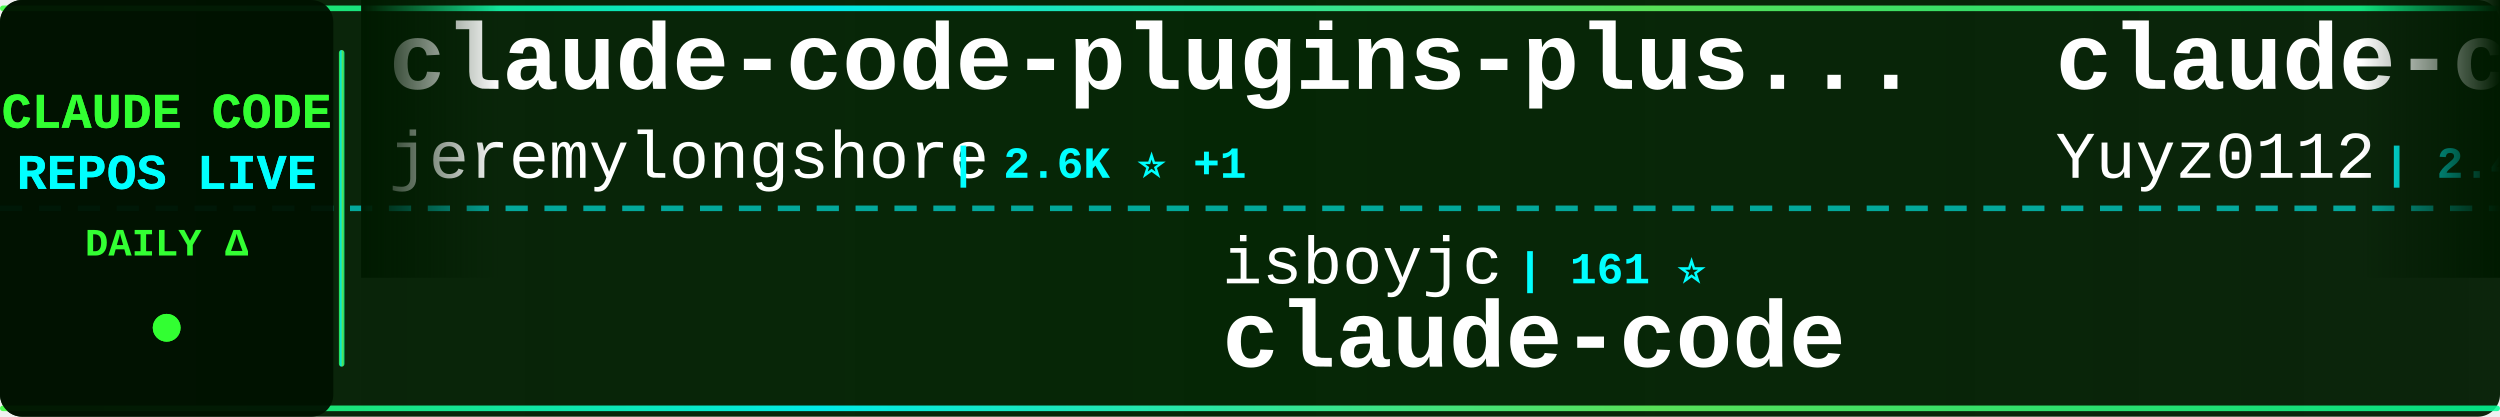
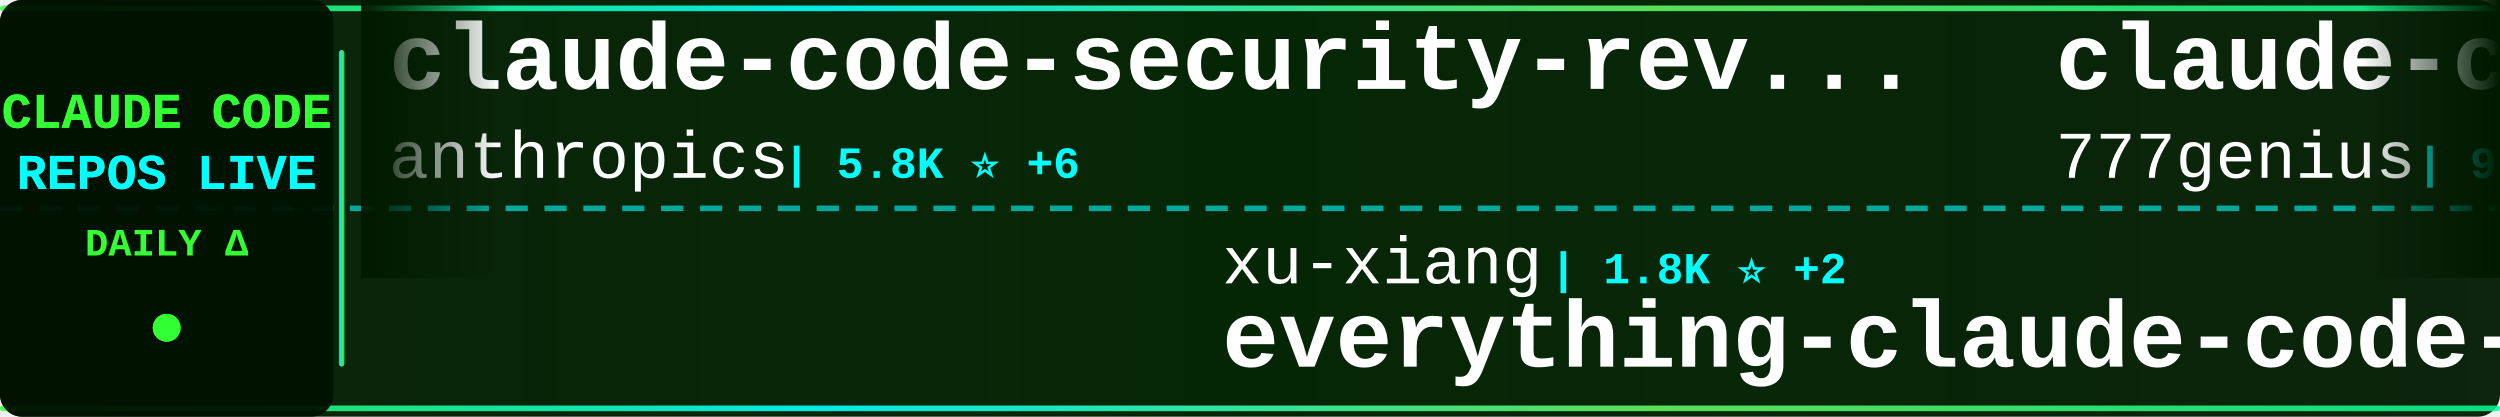
<svg xmlns="http://www.w3.org/2000/svg" width="900" height="150">
  <defs>
    <linearGradient id="tickerBg" x1="0%" y1="0%" x2="100%" y2="0%">
      <stop offset="0%" style="stop-color:#001a00;stop-opacity:0.95" />
      <stop offset="50%" style="stop-color:#002200;stop-opacity:0.98" />
      <stop offset="100%" style="stop-color:#001a00;stop-opacity:0.95" />
    </linearGradient>
    <linearGradient id="borderGrad" x1="0%" y1="0%" x2="100%" y2="0%">
      <stop offset="0%" style="stop-color:#33ff33;stop-opacity:0.85">
        <animate attributeName="stop-opacity" values="0.85;1;0.85" dur="2s" repeatCount="indefinite" />
      </stop>
      <stop offset="33%" style="stop-color:#00ffff;stop-opacity:0.9">
        <animate attributeName="stop-opacity" values="0.9;1;0.9" dur="2.2s" repeatCount="indefinite" />
      </stop>
      <stop offset="66%" style="stop-color:#66ff66;stop-opacity:0.85">
        <animate attributeName="stop-opacity" values="0.85;1;0.85" dur="1.8s" repeatCount="indefinite" />
      </stop>
      <stop offset="100%" style="stop-color:#00ff99;stop-opacity:0.85">
        <animate attributeName="stop-opacity" values="0.85;1;0.85" dur="2s" repeatCount="indefinite" />
      </stop>
    </linearGradient>
    <filter id="textGlow">
      <feGaussianBlur stdDeviation="0.1" result="coloredBlur" />
      <feMerge>
        <feMergeNode in="coloredBlur" />
        <feMergeNode in="SourceGraphic" />
      </feMerge>
    </filter>
    <filter id="metricGlow">
      <feGaussianBlur stdDeviation="0.2" result="coloredBlur" />
      <feMerge>
        <feMergeNode in="coloredBlur" />
        <feMergeNode in="SourceGraphic" />
      </feMerge>
    </filter>
    <linearGradient id="leftFade" x1="0%" y1="0%" x2="100%" y2="0%">
      <stop offset="0%" style="stop-color:#001a00;stop-opacity:1" />
      <stop offset="100%" style="stop-color:#001a00;stop-opacity:0" />
    </linearGradient>
    <linearGradient id="rightFade" x1="0%" y1="0%" x2="100%" y2="0%">
      <stop offset="0%" style="stop-color:#001a00;stop-opacity:0" />
      <stop offset="100%" style="stop-color:#001a00;stop-opacity:1" />
    </linearGradient>
  </defs>
  <rect width="900" height="150" fill="url(#tickerBg)" rx="8" />
  <rect x="0" y="2" width="900" height="2" fill="url(#borderGrad)" rx="1" />
  <rect x="0" y="146" width="900" height="2" fill="url(#borderGrad)" rx="1" />
  <line x1="0" y1="75" x2="900" y2="75" stroke="#00ffff" stroke-width="2" stroke-dasharray="8 6" opacity="0.6" />
  <rect x="0" y="0" width="120" height="150" fill="#001100" opacity="0.95" rx="8" />
  <text x="60" y="46" font-family="'Courier New', monospace" font-size="18" font-weight="bold" fill="#33ff33" text-anchor="middle" filter="url(#textGlow)">
    CLAUDE CODE
  </text>
  <text x="60" y="68" font-family="'Courier New', monospace" font-size="18" font-weight="bold" fill="#00ffff" text-anchor="middle" filter="url(#textGlow)">
    REPOS LIVE
  </text>
  <text x="60" y="92" font-family="'Courier New', monospace" font-size="14" font-weight="bold" fill="#33ff33" text-anchor="middle">
    DAILY Δ
  </text>
  <circle cx="60" cy="118" r="5" fill="#33ff33" filter="url(#metricGlow)">
    <animate attributeName="r" values="4;6;4" dur="1.5s" repeatCount="indefinite" />
    <animate attributeName="opacity" values="0.6;1;0.6" dur="1.5s" repeatCount="indefinite" />
  </circle>
  <rect x="122" y="18" width="2" height="114" fill="url(#borderGrad)" rx="1" />
  <clipPath id="tickerClip">
    <rect x="130" y="0" width="770" height="150" />
  </clipPath>
  <g clip-path="url(#tickerClip)">
    <g id="tickerItems">
      <animateTransform attributeName="transform" attributeType="XML" type="translate" from="0 0" to="-3000 0" dur="54s" repeatCount="indefinite" />
      <g transform="translate(0, 0)">
-         <text x="140" y="32" font-family="'Courier New', monospace" font-size="34" font-weight="bold" fill="#ffffff">claude-code-plugins-plus...</text>
-         <text x="140" y="64" font-family="'Courier New', monospace" font-size="24" font-weight="normal" fill="#ffffff" opacity="1.0">jeremylongshore</text>
-         <text x="342" y="64" font-family="'Courier New', monospace" font-size="16" font-weight="bold" fill="#00ffff"> | 2.6K ⭐ +1</text>
+         <text x="140" y="32" font-family="'Courier New', monospace" font-size="34" font-weight="bold" fill="#ffffff">claude-code-security-rev...</text>
+         <text x="140" y="64" font-family="'Courier New', monospace" font-size="24" font-weight="normal" fill="#ffffff" opacity="1.0">anthropics</text>
+         <text x="282" y="64" font-family="'Courier New', monospace" font-size="16" font-weight="bold" fill="#00ffff"> | 5.8K ⭐ +6</text>
      </g>
      <g transform="translate(300, 0)">
-         <text x="140" y="102" font-family="'Courier New', monospace" font-size="24" font-weight="normal" fill="#ffffff" opacity="1.0">isboyjc</text>
-         <text x="246" y="102" font-family="'Courier New', monospace" font-size="16" font-weight="bold" fill="#00ffff"> | 161 ⭐</text>
-         <text x="140" y="132" font-family="'Courier New', monospace" font-size="34" font-weight="bold" fill="#ffffff">claude-code</text>
+         <text x="140" y="102" font-family="'Courier New', monospace" font-size="24" font-weight="normal" fill="#ffffff" opacity="1.0">xu-xiang</text>
+         <text x="258" y="102" font-family="'Courier New', monospace" font-size="16" font-weight="bold" fill="#00ffff"> | 1.8K ⭐ +2</text>
+         <text x="140" y="132" font-family="'Courier New', monospace" font-size="34" font-weight="bold" fill="#ffffff">everything-claude-code-z...</text>
      </g>
      <g transform="translate(600, 0)">
-         <text x="140" y="32" font-family="'Courier New', monospace" font-size="34" font-weight="bold" fill="#ffffff">claude-code-reverse</text>
-         <text x="140" y="64" font-family="'Courier New', monospace" font-size="24" font-weight="normal" fill="#ffffff" opacity="1.0">Yuyz0112</text>
-         <text x="258" y="64" font-family="'Courier New', monospace" font-size="16" font-weight="bold" fill="#00ffff"> | 2.4K ⭐ +1</text>
+         <text x="140" y="32" font-family="'Courier New', monospace" font-size="34" font-weight="bold" fill="#ffffff">claude-code-source-code</text>
+         <text x="140" y="64" font-family="'Courier New', monospace" font-size="24" font-weight="normal" fill="#ffffff" opacity="1.0">777genius</text>
+         <text x="270" y="64" font-family="'Courier New', monospace" font-size="16" font-weight="bold" fill="#00ffff"> | 925 ⭐</text>
      </g>
      <g transform="translate(900, 0)">
-         <text x="140" y="102" font-family="'Courier New', monospace" font-size="24" font-weight="normal" fill="#ffffff" opacity="1.0">AICoderTudou</text>
-         <text x="306" y="102" font-family="'Courier New', monospace" font-size="16" font-weight="bold" fill="#00ffff"> | 497 ⭐</text>
-         <text x="140" y="132" font-family="'Courier New', monospace" font-size="34" font-weight="bold" fill="#ffffff">claude-code-tudou</text>
+         <text x="140" y="102" font-family="'Courier New', monospace" font-size="24" font-weight="normal" fill="#ffffff" opacity="1.0">Piebald-AI</text>
+         <text x="282" y="102" font-family="'Courier New', monospace" font-size="16" font-weight="bold" fill="#00ffff"> | 12.2K ⭐ +3</text>
+         <text x="140" y="132" font-family="'Courier New', monospace" font-size="34" font-weight="bold" fill="#ffffff">claude-code-system-promp...</text>
      </g>
      <g transform="translate(1200, 0)">
-         <text x="140" y="32" font-family="'Courier New', monospace" font-size="34" font-weight="bold" fill="#ffffff">claude-code-from-scratch</text>
-         <text x="140" y="64" font-family="'Courier New', monospace" font-size="24" font-weight="normal" fill="#ffffff" opacity="1.0">Windy3f3f3f3f</text>
-         <text x="318" y="64" font-family="'Courier New', monospace" font-size="16" font-weight="bold" fill="#00ffff"> | 2.5K ⭐ +4</text>
+         <text x="140" y="32" font-family="'Courier New', monospace" font-size="34" font-weight="bold" fill="#ffffff">claude-code-tudou</text>
+         <text x="140" y="64" font-family="'Courier New', monospace" font-size="24" font-weight="normal" fill="#ffffff" opacity="1.0">AICoderTudou</text>
+         <text x="306" y="64" font-family="'Courier New', monospace" font-size="16" font-weight="bold" fill="#00ffff"> | 497 ⭐</text>
      </g>
      <g transform="translate(1500, 0)">
-         <text x="140" y="102" font-family="'Courier New', monospace" font-size="24" font-weight="normal" fill="#ffffff" opacity="1.0">Windy3f3f3f3f</text>
-         <text x="318" y="102" font-family="'Courier New', monospace" font-size="16" font-weight="bold" fill="#00ffff"> | 3.4K ⭐ +2</text>
-         <text x="140" y="132" font-family="'Courier New', monospace" font-size="34" font-weight="bold" fill="#ffffff">how-claude-code-works</text>
+         <text x="140" y="102" font-family="'Courier New', monospace" font-size="24" font-weight="normal" fill="#ffffff" opacity="1.0">ykdojo</text>
+         <text x="234" y="102" font-family="'Courier New', monospace" font-size="16" font-weight="bold" fill="#00ffff"> | 9.6K ⭐ +5</text>
+         <text x="140" y="132" font-family="'Courier New', monospace" font-size="34" font-weight="bold" fill="#ffffff">claude-code-tips</text>
      </g>
      <g transform="translate(1800, 0)">
-         <text x="140" y="32" font-family="'Courier New', monospace" font-size="34" font-weight="bold" fill="#ffffff">ClaudeCodeAgents</text>
-         <text x="140" y="64" font-family="'Courier New', monospace" font-size="24" font-weight="normal" fill="#ffffff" opacity="1.0">darcyegb</text>
-         <text x="258" y="64" font-family="'Courier New', monospace" font-size="16" font-weight="bold" fill="#00ffff"> | 757 ⭐ +1</text>
+         <text x="140" y="32" font-family="'Courier New', monospace" font-size="34" font-weight="bold" fill="#ffffff">claude-code</text>
+         <text x="140" y="64" font-family="'Courier New', monospace" font-size="24" font-weight="normal" fill="#ffffff" opacity="1.0">T-Lab-CUHKSZ</text>
+         <text x="306" y="64" font-family="'Courier New', monospace" font-size="16" font-weight="bold" fill="#00ffff"> | 328 ⭐</text>
      </g>
      <g transform="translate(2100, 0)">
-         <text x="140" y="102" font-family="'Courier New', monospace" font-size="24" font-weight="normal" fill="#ffffff" opacity="1.0">AprilNEA</text>
-         <text x="258" y="102" font-family="'Courier New', monospace" font-size="16" font-weight="bold" fill="#00ffff"> | 393 ⭐</text>
-         <text x="140" y="132" font-family="'Courier New', monospace" font-size="34" font-weight="bold" fill="#ffffff">claude-code-source</text>
+         <text x="140" y="102" font-family="'Courier New', monospace" font-size="24" font-weight="normal" fill="#ffffff" opacity="1.0">shanraisshan</text>
+         <text x="306" y="102" font-family="'Courier New', monospace" font-size="16" font-weight="bold" fill="#00ffff"> | 64.2K ⭐ +12</text>
+         <text x="140" y="132" font-family="'Courier New', monospace" font-size="34" font-weight="bold" fill="#ffffff">claude-code-best-practic...</text>
      </g>
      <g transform="translate(2400, 0)">
-         <text x="140" y="32" font-family="'Courier New', monospace" font-size="34" font-weight="bold" fill="#ffffff">awesome-claude-code-tool...</text>
-         <text x="140" y="64" font-family="'Courier New', monospace" font-size="24" font-weight="normal" fill="#ffffff" opacity="1.0">rohitg00</text>
-         <text x="258" y="64" font-family="'Courier New', monospace" font-size="16" font-weight="bold" fill="#00ffff"> | 2.5K ⭐ +2</text>
+         <text x="140" y="32" font-family="'Courier New', monospace" font-size="34" font-weight="bold" fill="#ffffff">system_prompts_leaks</text>
+         <text x="140" y="64" font-family="'Courier New', monospace" font-size="24" font-weight="normal" fill="#ffffff" opacity="1.0">asgeirtj</text>
+         <text x="258" y="64" font-family="'Courier New', monospace" font-size="16" font-weight="bold" fill="#00ffff"> | 62.6K ⭐ +14</text>
      </g>
      <g transform="translate(2700, 0)">
-         <text x="140" y="102" font-family="'Courier New', monospace" font-size="24" font-weight="normal" fill="#ffffff" opacity="1.0">lorryjovens-hub</text>
-         <text x="342" y="102" font-family="'Courier New', monospace" font-size="16" font-weight="bold" fill="#00ffff"> | 1.7K ⭐</text>
-         <text x="140" y="132" font-family="'Courier New', monospace" font-size="34" font-weight="bold" fill="#ffffff">claude-code-rust</text>
+         <text x="140" y="102" font-family="'Courier New', monospace" font-size="24" font-weight="normal" fill="#ffffff" opacity="1.0">KPR111</text>
+         <text x="234" y="102" font-family="'Courier New', monospace" font-size="16" font-weight="bold" fill="#00ffff"> | 18 ⭐</text>
+         <text x="140" y="132" font-family="'Courier New', monospace" font-size="34" font-weight="bold" fill="#ffffff">Claude-Code</text>
      </g>
      <g transform="translate(3000, 0)">
-         <text x="140" y="32" font-family="'Courier New', monospace" font-size="34" font-weight="bold" fill="#ffffff">claude-code-plugins-plus...</text>
-         <text x="140" y="64" font-family="'Courier New', monospace" font-size="24" font-weight="normal" fill="#ffffff" opacity="1.0">jeremylongshore</text>
-         <text x="342" y="64" font-family="'Courier New', monospace" font-size="16" font-weight="bold" fill="#00ffff"> | 2.6K ⭐ +1</text>
+         <text x="140" y="32" font-family="'Courier New', monospace" font-size="34" font-weight="bold" fill="#ffffff">claude-code-security-rev...</text>
+         <text x="140" y="64" font-family="'Courier New', monospace" font-size="24" font-weight="normal" fill="#ffffff" opacity="1.0">anthropics</text>
+         <text x="282" y="64" font-family="'Courier New', monospace" font-size="16" font-weight="bold" fill="#00ffff"> | 5.8K ⭐ +6</text>
      </g>
      <g transform="translate(3300, 0)">
-         <text x="140" y="102" font-family="'Courier New', monospace" font-size="24" font-weight="normal" fill="#ffffff" opacity="1.0">isboyjc</text>
-         <text x="246" y="102" font-family="'Courier New', monospace" font-size="16" font-weight="bold" fill="#00ffff"> | 161 ⭐</text>
-         <text x="140" y="132" font-family="'Courier New', monospace" font-size="34" font-weight="bold" fill="#ffffff">claude-code</text>
+         <text x="140" y="102" font-family="'Courier New', monospace" font-size="24" font-weight="normal" fill="#ffffff" opacity="1.0">xu-xiang</text>
+         <text x="258" y="102" font-family="'Courier New', monospace" font-size="16" font-weight="bold" fill="#00ffff"> | 1.8K ⭐ +2</text>
+         <text x="140" y="132" font-family="'Courier New', monospace" font-size="34" font-weight="bold" fill="#ffffff">everything-claude-code-z...</text>
      </g>
      <g transform="translate(3600, 0)">
-         <text x="140" y="32" font-family="'Courier New', monospace" font-size="34" font-weight="bold" fill="#ffffff">claude-code-reverse</text>
-         <text x="140" y="64" font-family="'Courier New', monospace" font-size="24" font-weight="normal" fill="#ffffff" opacity="1.0">Yuyz0112</text>
-         <text x="258" y="64" font-family="'Courier New', monospace" font-size="16" font-weight="bold" fill="#00ffff"> | 2.4K ⭐ +1</text>
+         <text x="140" y="32" font-family="'Courier New', monospace" font-size="34" font-weight="bold" fill="#ffffff">claude-code-source-code</text>
+         <text x="140" y="64" font-family="'Courier New', monospace" font-size="24" font-weight="normal" fill="#ffffff" opacity="1.0">777genius</text>
+         <text x="270" y="64" font-family="'Courier New', monospace" font-size="16" font-weight="bold" fill="#00ffff"> | 925 ⭐</text>
      </g>
      <g transform="translate(3900, 0)">
-         <text x="140" y="102" font-family="'Courier New', monospace" font-size="24" font-weight="normal" fill="#ffffff" opacity="1.0">AICoderTudou</text>
-         <text x="306" y="102" font-family="'Courier New', monospace" font-size="16" font-weight="bold" fill="#00ffff"> | 497 ⭐</text>
-         <text x="140" y="132" font-family="'Courier New', monospace" font-size="34" font-weight="bold" fill="#ffffff">claude-code-tudou</text>
+         <text x="140" y="102" font-family="'Courier New', monospace" font-size="24" font-weight="normal" fill="#ffffff" opacity="1.0">Piebald-AI</text>
+         <text x="282" y="102" font-family="'Courier New', monospace" font-size="16" font-weight="bold" fill="#00ffff"> | 12.2K ⭐ +3</text>
+         <text x="140" y="132" font-family="'Courier New', monospace" font-size="34" font-weight="bold" fill="#ffffff">claude-code-system-promp...</text>
      </g>
    </g>
  </g>
  <rect x="130" y="0" width="50" height="100" fill="url(#leftFade)" />
  <rect x="850" y="0" width="50" height="100" fill="url(#rightFade)" />
</svg>
